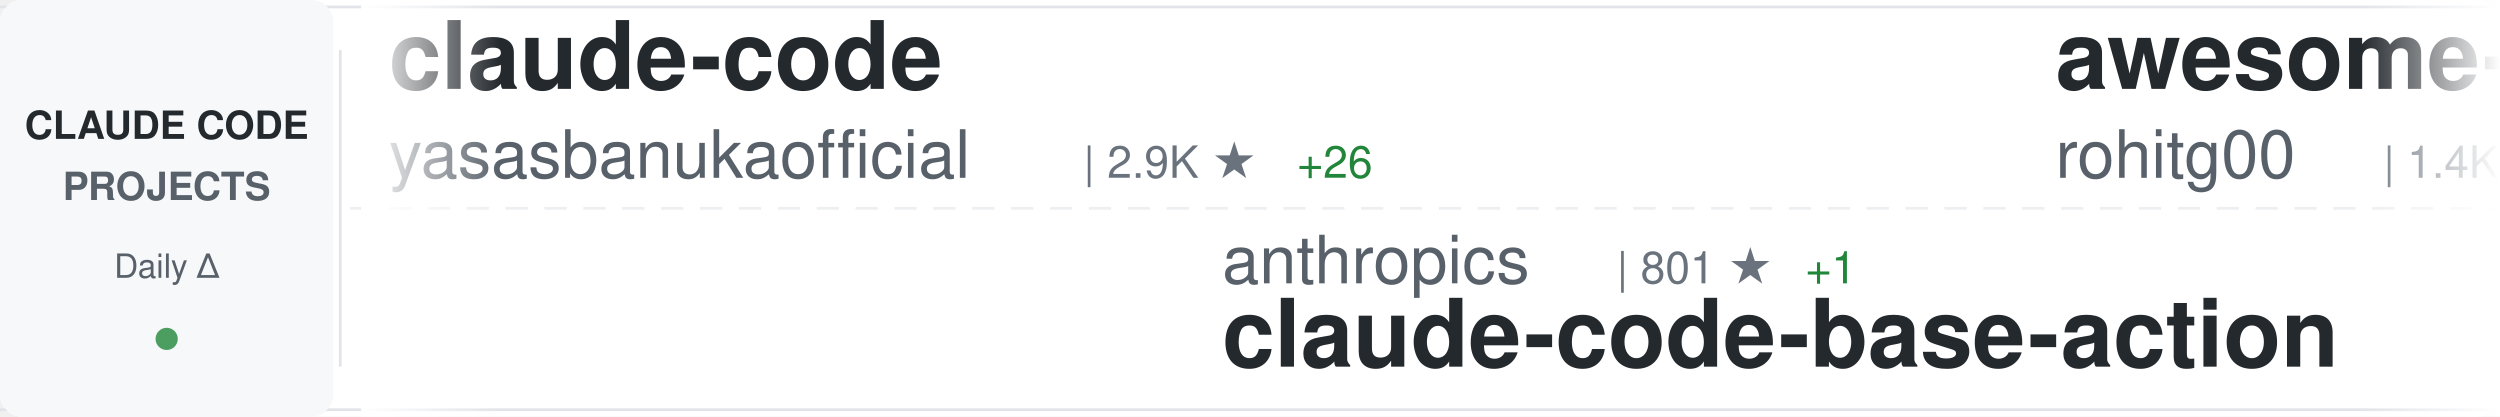
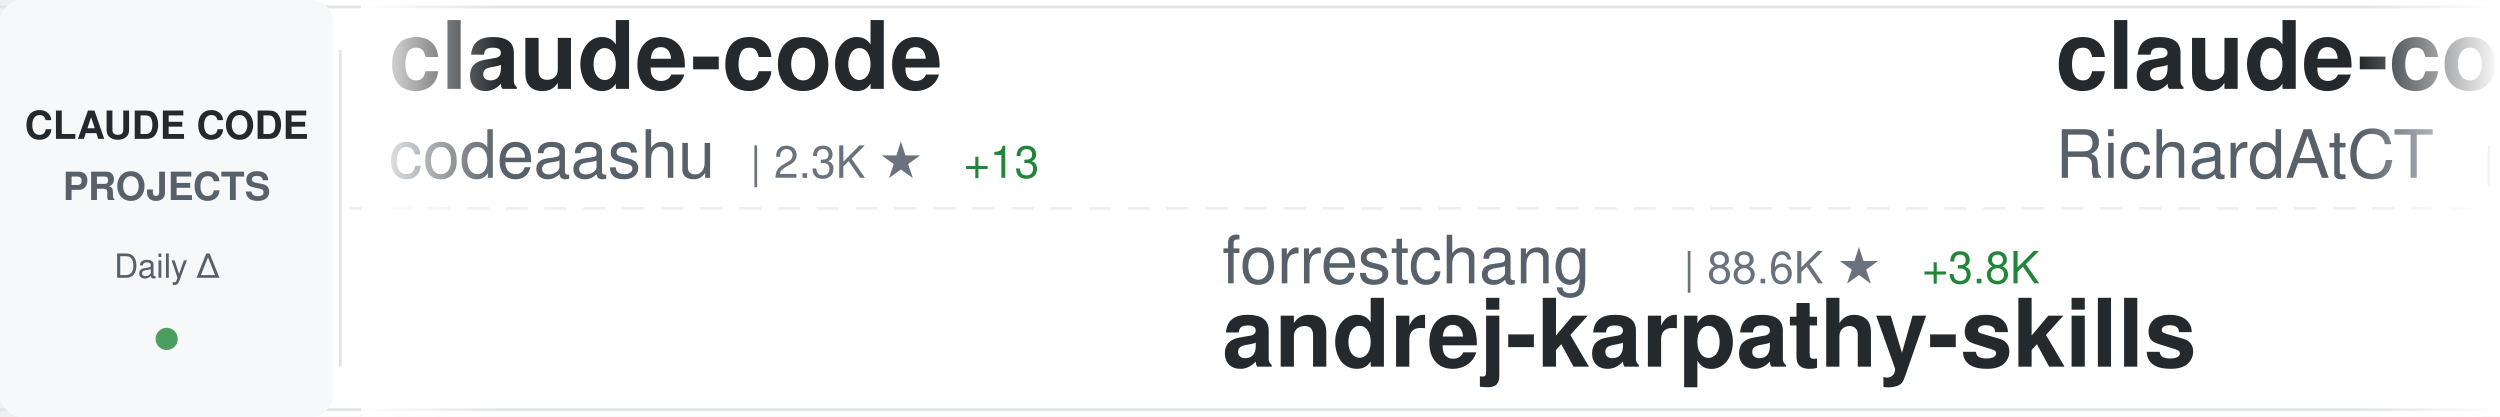
<svg xmlns="http://www.w3.org/2000/svg" width="900" height="150">
  <defs>
    <linearGradient id="awesomeLeftFade" x1="0%" y1="0%" x2="100%" y2="0%">
      <stop offset="0%" style="stop-color:#ffffff;stop-opacity:1" />
      <stop offset="100%" style="stop-color:#ffffff;stop-opacity:0" />
    </linearGradient>
    <linearGradient id="awesomeRightFade" x1="0%" y1="0%" x2="100%" y2="0%">
      <stop offset="0%" style="stop-color:#ffffff;stop-opacity:0" />
      <stop offset="100%" style="stop-color:#ffffff;stop-opacity:1" />
    </linearGradient>
  </defs>
  <rect width="900" height="150" fill="#ffffff" rx="8" />
  <rect x="0" y="2" width="900" height="1" fill="#e1e4e8" />
  <rect x="0" y="147" width="900" height="1" fill="#e1e4e8" />
  <line x1="0" y1="75" x2="900" y2="75" stroke="#e1e4e8" stroke-width="1" stroke-dasharray="8 6" opacity="0.6" />
  <rect x="0" y="0" width="120" height="150" fill="#f6f8fa" rx="8" />
  <text x="60" y="50" font-family="-apple-system, BlinkMacSystemFont, 'Segoe UI', Helvetica, Arial, sans-serif" font-size="14" font-weight="600" fill="#24292e" text-anchor="middle">CLAUDE CODE</text>
  <text x="60" y="72" font-family="-apple-system, BlinkMacSystemFont, 'Segoe UI', Helvetica, Arial, sans-serif" font-size="14" font-weight="600" fill="#586069" text-anchor="middle">PROJECTS</text>
  <text x="60" y="100" font-family="-apple-system, BlinkMacSystemFont, 'Segoe UI', Helvetica, Arial, sans-serif" font-size="12" font-weight="500" fill="#586069" text-anchor="middle">Daily Δ</text>
  <circle cx="60" cy="122" r="4" fill="#22863a" opacity="0.8" />
  <rect x="122" y="18" width="1" height="114" fill="#e1e4e8" />
  <clipPath id="awesomeTickerClip">
    <rect x="130" y="0" width="770" height="150" />
  </clipPath>
  <g clip-path="url(#awesomeTickerClip)">
    <g id="awesomeTickerItems">
      <animateTransform attributeName="transform" attributeType="XML" type="translate" from="0 0" to="-3000 0" dur="54s" repeatCount="indefinite" />
      <g transform="translate(0, 0)">
        <text x="140" y="32" font-family="-apple-system, BlinkMacSystemFont, 'Segoe UI', Helvetica, Arial, sans-serif" font-size="34" font-weight="600" fill="#24292e">claude-code</text>
-         <text x="140" y="64" font-family="-apple-system, BlinkMacSystemFont, 'Segoe UI', Helvetica, Arial, sans-serif" font-size="24" font-weight="400" fill="#586069">yasasbanukaofficial</text>
-         <text x="390" y="64" font-family="-apple-system, BlinkMacSystemFont, 'Segoe UI', Helvetica, Arial, sans-serif" font-size="16" font-weight="500" fill="#6a737d">| 2.9K ★</text>
-         <text x="467" y="64" font-family="-apple-system, BlinkMacSystemFont, 'Segoe UI', Helvetica, Arial, sans-serif" font-size="16" font-weight="500" fill="#22863a"> +26</text>
+         <text x="140" y="64" font-family="-apple-system, BlinkMacSystemFont, 'Segoe UI', Helvetica, Arial, sans-serif" font-size="24" font-weight="400" fill="#586069">codeaashu</text>
+         <text x="270" y="64" font-family="-apple-system, BlinkMacSystemFont, 'Segoe UI', Helvetica, Arial, sans-serif" font-size="16" font-weight="500" fill="#6a737d">| 2.3K ★</text>
+         <text x="347" y="64" font-family="-apple-system, BlinkMacSystemFont, 'Segoe UI', Helvetica, Arial, sans-serif" font-size="16" font-weight="500" fill="#22863a"> +13</text>
      </g>
      <g transform="translate(300, 0)">
-         <text x="140" y="102" font-family="-apple-system, BlinkMacSystemFont, 'Segoe UI', Helvetica, Arial, sans-serif" font-size="24" font-weight="400" fill="#586069">anthropics</text>
-         <text x="282" y="102" font-family="-apple-system, BlinkMacSystemFont, 'Segoe UI', Helvetica, Arial, sans-serif" font-size="16" font-weight="500" fill="#6a737d">| 801 ★</text>
-         <text x="350" y="102" font-family="-apple-system, BlinkMacSystemFont, 'Segoe UI', Helvetica, Arial, sans-serif" font-size="16" font-weight="500" fill="#22863a"> +1</text>
-         <text x="140" y="132" font-family="-apple-system, BlinkMacSystemFont, 'Segoe UI', Helvetica, Arial, sans-serif" font-size="34" font-weight="600" fill="#24292e">claude-code-base-action</text>
+         <text x="140" y="102" font-family="-apple-system, BlinkMacSystemFont, 'Segoe UI', Helvetica, Arial, sans-serif" font-size="24" font-weight="400" fill="#586069">forrestchang</text>
+         <text x="306" y="102" font-family="-apple-system, BlinkMacSystemFont, 'Segoe UI', Helvetica, Arial, sans-serif" font-size="16" font-weight="500" fill="#6a737d">| 88.6K ★</text>
+         <text x="392" y="102" font-family="-apple-system, BlinkMacSystemFont, 'Segoe UI', Helvetica, Arial, sans-serif" font-size="16" font-weight="500" fill="#22863a"> +3.8K</text>
+         <text x="140" y="132" font-family="-apple-system, BlinkMacSystemFont, 'Segoe UI', Helvetica, Arial, sans-serif" font-size="34" font-weight="600" fill="#24292e">andrej-karpathy-skills</text>
      </g>
      <g transform="translate(600, 0)">
-         <text x="140" y="32" font-family="-apple-system, BlinkMacSystemFont, 'Segoe UI', Helvetica, Arial, sans-serif" font-size="34" font-weight="600" fill="#24292e">awesome-claude-code-tool...</text>
-         <text x="140" y="64" font-family="-apple-system, BlinkMacSystemFont, 'Segoe UI', Helvetica, Arial, sans-serif" font-size="24" font-weight="400" fill="#586069">rohitg00</text>
-         <text x="258" y="64" font-family="-apple-system, BlinkMacSystemFont, 'Segoe UI', Helvetica, Arial, sans-serif" font-size="16" font-weight="500" fill="#6a737d">| 1.4K ★</text>
-         <text x="335" y="64" font-family="-apple-system, BlinkMacSystemFont, 'Segoe UI', Helvetica, Arial, sans-serif" font-size="16" font-weight="500" fill="#22863a"> +14</text>
+         <text x="140" y="32" font-family="-apple-system, BlinkMacSystemFont, 'Segoe UI', Helvetica, Arial, sans-serif" font-size="34" font-weight="600" fill="#24292e">claude-code-telegram</text>
+         <text x="140" y="64" font-family="-apple-system, BlinkMacSystemFont, 'Segoe UI', Helvetica, Arial, sans-serif" font-size="24" font-weight="400" fill="#586069">RichardAtCT</text>
+         <text x="294" y="64" font-family="-apple-system, BlinkMacSystemFont, 'Segoe UI', Helvetica, Arial, sans-serif" font-size="16" font-weight="500" fill="#6a737d">| 2.5K ★</text>
+         <text x="371" y="64" font-family="-apple-system, BlinkMacSystemFont, 'Segoe UI', Helvetica, Arial, sans-serif" font-size="16" font-weight="500" fill="#22863a"> +3</text>
      </g>
      <g transform="translate(900, 0)">
-         <text x="140" y="102" font-family="-apple-system, BlinkMacSystemFont, 'Segoe UI', Helvetica, Arial, sans-serif" font-size="24" font-weight="400" fill="#586069">kodu-ai</text>
-         <text x="246" y="102" font-family="-apple-system, BlinkMacSystemFont, 'Segoe UI', Helvetica, Arial, sans-serif" font-size="16" font-weight="500" fill="#6a737d">| 5.3K ★</text>
-         <text x="140" y="132" font-family="-apple-system, BlinkMacSystemFont, 'Segoe UI', Helvetica, Arial, sans-serif" font-size="34" font-weight="600" fill="#24292e">claude-coder</text>
+         <text x="140" y="102" font-family="-apple-system, BlinkMacSystemFont, 'Segoe UI', Helvetica, Arial, sans-serif" font-size="24" font-weight="400" fill="#586069">Hyper66666</text>
+         <text x="282" y="102" font-family="-apple-system, BlinkMacSystemFont, 'Segoe UI', Helvetica, Arial, sans-serif" font-size="16" font-weight="500" fill="#6a737d">| 213 ★</text>
+         <text x="350" y="102" font-family="-apple-system, BlinkMacSystemFont, 'Segoe UI', Helvetica, Arial, sans-serif" font-size="16" font-weight="500" fill="#22863a"> +1</text>
+         <text x="140" y="132" font-family="-apple-system, BlinkMacSystemFont, 'Segoe UI', Helvetica, Arial, sans-serif" font-size="34" font-weight="600" fill="#24292e">claude-code-sourcemap</text>
      </g>
      <g transform="translate(1200, 0)">
-         <text x="140" y="32" font-family="-apple-system, BlinkMacSystemFont, 'Segoe UI', Helvetica, Arial, sans-serif" font-size="34" font-weight="600" fill="#24292e">claude-code-source-build</text>
-         <text x="140" y="64" font-family="-apple-system, BlinkMacSystemFont, 'Segoe UI', Helvetica, Arial, sans-serif" font-size="24" font-weight="400" fill="#586069">andrew-kramer-inno</text>
-         <text x="378" y="64" font-family="-apple-system, BlinkMacSystemFont, 'Segoe UI', Helvetica, Arial, sans-serif" font-size="16" font-weight="500" fill="#6a737d">| 579 ★</text>
-         <text x="446" y="64" font-family="-apple-system, BlinkMacSystemFont, 'Segoe UI', Helvetica, Arial, sans-serif" font-size="16" font-weight="500" fill="#22863a"> +3</text>
+         <text x="140" y="32" font-family="-apple-system, BlinkMacSystemFont, 'Segoe UI', Helvetica, Arial, sans-serif" font-size="34" font-weight="600" fill="#24292e">claude-code-settings</text>
+         <text x="140" y="64" font-family="-apple-system, BlinkMacSystemFont, 'Segoe UI', Helvetica, Arial, sans-serif" font-size="24" font-weight="400" fill="#586069">feiskyer</text>
+         <text x="258" y="64" font-family="-apple-system, BlinkMacSystemFont, 'Segoe UI', Helvetica, Arial, sans-serif" font-size="16" font-weight="500" fill="#6a737d">| 1.5K ★</text>
+         <text x="335" y="64" font-family="-apple-system, BlinkMacSystemFont, 'Segoe UI', Helvetica, Arial, sans-serif" font-size="16" font-weight="500" fill="#22863a"> +2</text>
      </g>
      <g transform="translate(1500, 0)">
-         <text x="140" y="102" font-family="-apple-system, BlinkMacSystemFont, 'Segoe UI', Helvetica, Arial, sans-serif" font-size="24" font-weight="400" fill="#586069">Windy3f3f3f3f</text>
-         <text x="318" y="102" font-family="-apple-system, BlinkMacSystemFont, 'Segoe UI', Helvetica, Arial, sans-serif" font-size="16" font-weight="500" fill="#6a737d">| 1.0K ★</text>
-         <text x="395" y="102" font-family="-apple-system, BlinkMacSystemFont, 'Segoe UI', Helvetica, Arial, sans-serif" font-size="16" font-weight="500" fill="#22863a"> +9</text>
-         <text x="140" y="132" font-family="-apple-system, BlinkMacSystemFont, 'Segoe UI', Helvetica, Arial, sans-serif" font-size="34" font-weight="600" fill="#24292e">claude-code-from-scratch</text>
+         <text x="140" y="102" font-family="-apple-system, BlinkMacSystemFont, 'Segoe UI', Helvetica, Arial, sans-serif" font-size="24" font-weight="400" fill="#586069">VoltAgent</text>
+         <text x="270" y="102" font-family="-apple-system, BlinkMacSystemFont, 'Segoe UI', Helvetica, Arial, sans-serif" font-size="16" font-weight="500" fill="#6a737d">| 18.4K ★</text>
+         <text x="356" y="102" font-family="-apple-system, BlinkMacSystemFont, 'Segoe UI', Helvetica, Arial, sans-serif" font-size="16" font-weight="500" fill="#22863a"> +106</text>
+         <text x="140" y="132" font-family="-apple-system, BlinkMacSystemFont, 'Segoe UI', Helvetica, Arial, sans-serif" font-size="34" font-weight="600" fill="#24292e">awesome-claude-code-suba...</text>
      </g>
      <g transform="translate(1800, 0)">
-         <text x="140" y="32" font-family="-apple-system, BlinkMacSystemFont, 'Segoe UI', Helvetica, Arial, sans-serif" font-size="34" font-weight="600" fill="#24292e">claude-code</text>
-         <text x="140" y="64" font-family="-apple-system, BlinkMacSystemFont, 'Segoe UI', Helvetica, Arial, sans-serif" font-size="24" font-weight="400" fill="#586069">chiragjoshi12</text>
-         <text x="318" y="64" font-family="-apple-system, BlinkMacSystemFont, 'Segoe UI', Helvetica, Arial, sans-serif" font-size="16" font-weight="500" fill="#6a737d">| 195 ★</text>
-         <text x="386" y="64" font-family="-apple-system, BlinkMacSystemFont, 'Segoe UI', Helvetica, Arial, sans-serif" font-size="16" font-weight="500" fill="#22863a"> +2</text>
+         <text x="140" y="32" font-family="-apple-system, BlinkMacSystemFont, 'Segoe UI', Helvetica, Arial, sans-serif" font-size="34" font-weight="600" fill="#24292e">claude-code-router</text>
+         <text x="140" y="64" font-family="-apple-system, BlinkMacSystemFont, 'Segoe UI', Helvetica, Arial, sans-serif" font-size="24" font-weight="400" fill="#586069">musistudio</text>
+         <text x="282" y="64" font-family="-apple-system, BlinkMacSystemFont, 'Segoe UI', Helvetica, Arial, sans-serif" font-size="16" font-weight="500" fill="#6a737d">| 33.0K ★</text>
+         <text x="368" y="64" font-family="-apple-system, BlinkMacSystemFont, 'Segoe UI', Helvetica, Arial, sans-serif" font-size="16" font-weight="500" fill="#22863a"> +80</text>
      </g>
      <g transform="translate(2100, 0)">
-         <text x="140" y="102" font-family="-apple-system, BlinkMacSystemFont, 'Segoe UI', Helvetica, Arial, sans-serif" font-size="24" font-weight="400" fill="#586069">mehmoodosman</text>
-         <text x="306" y="102" font-family="-apple-system, BlinkMacSystemFont, 'Segoe UI', Helvetica, Arial, sans-serif" font-size="16" font-weight="500" fill="#6a737d">| 167 ★</text>
-         <text x="140" y="132" font-family="-apple-system, BlinkMacSystemFont, 'Segoe UI', Helvetica, Arial, sans-serif" font-size="34" font-weight="600" fill="#24292e">claude-code</text>
+         <text x="140" y="102" font-family="-apple-system, BlinkMacSystemFont, 'Segoe UI', Helvetica, Arial, sans-serif" font-size="24" font-weight="400" fill="#586069">OneRedOak</text>
+         <text x="270" y="102" font-family="-apple-system, BlinkMacSystemFont, 'Segoe UI', Helvetica, Arial, sans-serif" font-size="16" font-weight="500" fill="#6a737d">| 3.8K ★</text>
+         <text x="347" y="102" font-family="-apple-system, BlinkMacSystemFont, 'Segoe UI', Helvetica, Arial, sans-serif" font-size="16" font-weight="500" fill="#22863a"> +2</text>
+         <text x="140" y="132" font-family="-apple-system, BlinkMacSystemFont, 'Segoe UI', Helvetica, Arial, sans-serif" font-size="34" font-weight="600" fill="#24292e">claude-code-workflows</text>
      </g>
      <g transform="translate(2400, 0)">
-         <text x="140" y="32" font-family="-apple-system, BlinkMacSystemFont, 'Segoe UI', Helvetica, Arial, sans-serif" font-size="34" font-weight="600" fill="#24292e">ralph</text>
-         <text x="140" y="64" font-family="-apple-system, BlinkMacSystemFont, 'Segoe UI', Helvetica, Arial, sans-serif" font-size="24" font-weight="400" fill="#586069">snarktank</text>
-         <text x="270" y="64" font-family="-apple-system, BlinkMacSystemFont, 'Segoe UI', Helvetica, Arial, sans-serif" font-size="16" font-weight="500" fill="#6a737d">| 17.8K ★</text>
-         <text x="356" y="64" font-family="-apple-system, BlinkMacSystemFont, 'Segoe UI', Helvetica, Arial, sans-serif" font-size="16" font-weight="500" fill="#22863a"> +37</text>
+         <text x="140" y="32" font-family="-apple-system, BlinkMacSystemFont, 'Segoe UI', Helvetica, Arial, sans-serif" font-size="34" font-weight="600" fill="#24292e">CLIProxyAPI</text>
+         <text x="140" y="64" font-family="-apple-system, BlinkMacSystemFont, 'Segoe UI', Helvetica, Arial, sans-serif" font-size="24" font-weight="400" fill="#586069">router-for-me</text>
+         <text x="318" y="64" font-family="-apple-system, BlinkMacSystemFont, 'Segoe UI', Helvetica, Arial, sans-serif" font-size="16" font-weight="500" fill="#6a737d">| 28.8K ★</text>
+         <text x="404" y="64" font-family="-apple-system, BlinkMacSystemFont, 'Segoe UI', Helvetica, Arial, sans-serif" font-size="16" font-weight="500" fill="#22863a"> +186</text>
      </g>
      <g transform="translate(2700, 0)">
-         <text x="140" y="102" font-family="-apple-system, BlinkMacSystemFont, 'Segoe UI', Helvetica, Arial, sans-serif" font-size="24" font-weight="400" fill="#586069">anthropics</text>
-         <text x="282" y="102" font-family="-apple-system, BlinkMacSystemFont, 'Segoe UI', Helvetica, Arial, sans-serif" font-size="16" font-weight="500" fill="#6a737d">| 7.3K ★</text>
-         <text x="359" y="102" font-family="-apple-system, BlinkMacSystemFont, 'Segoe UI', Helvetica, Arial, sans-serif" font-size="16" font-weight="500" fill="#22863a"> +12</text>
-         <text x="140" y="132" font-family="-apple-system, BlinkMacSystemFont, 'Segoe UI', Helvetica, Arial, sans-serif" font-size="34" font-weight="600" fill="#24292e">claude-code-action</text>
+         <text x="140" y="102" font-family="-apple-system, BlinkMacSystemFont, 'Segoe UI', Helvetica, Arial, sans-serif" font-size="24" font-weight="400" fill="#586069">liuup</text>
+         <text x="222" y="102" font-family="-apple-system, BlinkMacSystemFont, 'Segoe UI', Helvetica, Arial, sans-serif" font-size="16" font-weight="500" fill="#6a737d">| 2.0K ★</text>
+         <text x="299" y="102" font-family="-apple-system, BlinkMacSystemFont, 'Segoe UI', Helvetica, Arial, sans-serif" font-size="16" font-weight="500" fill="#22863a"> +23</text>
+         <text x="140" y="132" font-family="-apple-system, BlinkMacSystemFont, 'Segoe UI', Helvetica, Arial, sans-serif" font-size="34" font-weight="600" fill="#24292e">claude-code-analysis</text>
      </g>
      <g transform="translate(3000, 0)">
        <text x="140" y="32" font-family="-apple-system, BlinkMacSystemFont, 'Segoe UI', Helvetica, Arial, sans-serif" font-size="34" font-weight="600" fill="#24292e">claude-code</text>
-         <text x="140" y="64" font-family="-apple-system, BlinkMacSystemFont, 'Segoe UI', Helvetica, Arial, sans-serif" font-size="24" font-weight="400" fill="#586069">yasasbanukaofficial</text>
-         <text x="390" y="64" font-family="-apple-system, BlinkMacSystemFont, 'Segoe UI', Helvetica, Arial, sans-serif" font-size="16" font-weight="500" fill="#6a737d">| 2.9K ★</text>
-         <text x="467" y="64" font-family="-apple-system, BlinkMacSystemFont, 'Segoe UI', Helvetica, Arial, sans-serif" font-size="16" font-weight="500" fill="#22863a"> +26</text>
+         <text x="140" y="64" font-family="-apple-system, BlinkMacSystemFont, 'Segoe UI', Helvetica, Arial, sans-serif" font-size="24" font-weight="400" fill="#586069">codeaashu</text>
+         <text x="270" y="64" font-family="-apple-system, BlinkMacSystemFont, 'Segoe UI', Helvetica, Arial, sans-serif" font-size="16" font-weight="500" fill="#6a737d">| 2.3K ★</text>
+         <text x="347" y="64" font-family="-apple-system, BlinkMacSystemFont, 'Segoe UI', Helvetica, Arial, sans-serif" font-size="16" font-weight="500" fill="#22863a"> +13</text>
      </g>
      <g transform="translate(3300, 0)">
-         <text x="140" y="102" font-family="-apple-system, BlinkMacSystemFont, 'Segoe UI', Helvetica, Arial, sans-serif" font-size="24" font-weight="400" fill="#586069">anthropics</text>
-         <text x="282" y="102" font-family="-apple-system, BlinkMacSystemFont, 'Segoe UI', Helvetica, Arial, sans-serif" font-size="16" font-weight="500" fill="#6a737d">| 801 ★</text>
-         <text x="350" y="102" font-family="-apple-system, BlinkMacSystemFont, 'Segoe UI', Helvetica, Arial, sans-serif" font-size="16" font-weight="500" fill="#22863a"> +1</text>
-         <text x="140" y="132" font-family="-apple-system, BlinkMacSystemFont, 'Segoe UI', Helvetica, Arial, sans-serif" font-size="34" font-weight="600" fill="#24292e">claude-code-base-action</text>
+         <text x="140" y="102" font-family="-apple-system, BlinkMacSystemFont, 'Segoe UI', Helvetica, Arial, sans-serif" font-size="24" font-weight="400" fill="#586069">forrestchang</text>
+         <text x="306" y="102" font-family="-apple-system, BlinkMacSystemFont, 'Segoe UI', Helvetica, Arial, sans-serif" font-size="16" font-weight="500" fill="#6a737d">| 88.6K ★</text>
+         <text x="392" y="102" font-family="-apple-system, BlinkMacSystemFont, 'Segoe UI', Helvetica, Arial, sans-serif" font-size="16" font-weight="500" fill="#22863a"> +3.8K</text>
+         <text x="140" y="132" font-family="-apple-system, BlinkMacSystemFont, 'Segoe UI', Helvetica, Arial, sans-serif" font-size="34" font-weight="600" fill="#24292e">andrej-karpathy-skills</text>
      </g>
      <g transform="translate(3600, 0)">
-         <text x="140" y="32" font-family="-apple-system, BlinkMacSystemFont, 'Segoe UI', Helvetica, Arial, sans-serif" font-size="34" font-weight="600" fill="#24292e">awesome-claude-code-tool...</text>
-         <text x="140" y="64" font-family="-apple-system, BlinkMacSystemFont, 'Segoe UI', Helvetica, Arial, sans-serif" font-size="24" font-weight="400" fill="#586069">rohitg00</text>
-         <text x="258" y="64" font-family="-apple-system, BlinkMacSystemFont, 'Segoe UI', Helvetica, Arial, sans-serif" font-size="16" font-weight="500" fill="#6a737d">| 1.4K ★</text>
-         <text x="335" y="64" font-family="-apple-system, BlinkMacSystemFont, 'Segoe UI', Helvetica, Arial, sans-serif" font-size="16" font-weight="500" fill="#22863a"> +14</text>
+         <text x="140" y="32" font-family="-apple-system, BlinkMacSystemFont, 'Segoe UI', Helvetica, Arial, sans-serif" font-size="34" font-weight="600" fill="#24292e">claude-code-telegram</text>
+         <text x="140" y="64" font-family="-apple-system, BlinkMacSystemFont, 'Segoe UI', Helvetica, Arial, sans-serif" font-size="24" font-weight="400" fill="#586069">RichardAtCT</text>
+         <text x="294" y="64" font-family="-apple-system, BlinkMacSystemFont, 'Segoe UI', Helvetica, Arial, sans-serif" font-size="16" font-weight="500" fill="#6a737d">| 2.5K ★</text>
+         <text x="371" y="64" font-family="-apple-system, BlinkMacSystemFont, 'Segoe UI', Helvetica, Arial, sans-serif" font-size="16" font-weight="500" fill="#22863a"> +3</text>
      </g>
      <g transform="translate(3900, 0)">
-         <text x="140" y="102" font-family="-apple-system, BlinkMacSystemFont, 'Segoe UI', Helvetica, Arial, sans-serif" font-size="24" font-weight="400" fill="#586069">kodu-ai</text>
-         <text x="246" y="102" font-family="-apple-system, BlinkMacSystemFont, 'Segoe UI', Helvetica, Arial, sans-serif" font-size="16" font-weight="500" fill="#6a737d">| 5.3K ★</text>
-         <text x="140" y="132" font-family="-apple-system, BlinkMacSystemFont, 'Segoe UI', Helvetica, Arial, sans-serif" font-size="34" font-weight="600" fill="#24292e">claude-coder</text>
+         <text x="140" y="102" font-family="-apple-system, BlinkMacSystemFont, 'Segoe UI', Helvetica, Arial, sans-serif" font-size="24" font-weight="400" fill="#586069">Hyper66666</text>
+         <text x="282" y="102" font-family="-apple-system, BlinkMacSystemFont, 'Segoe UI', Helvetica, Arial, sans-serif" font-size="16" font-weight="500" fill="#6a737d">| 213 ★</text>
+         <text x="350" y="102" font-family="-apple-system, BlinkMacSystemFont, 'Segoe UI', Helvetica, Arial, sans-serif" font-size="16" font-weight="500" fill="#22863a"> +1</text>
+         <text x="140" y="132" font-family="-apple-system, BlinkMacSystemFont, 'Segoe UI', Helvetica, Arial, sans-serif" font-size="34" font-weight="600" fill="#24292e">claude-code-sourcemap</text>
      </g>
    </g>
  </g>
  <rect x="130" y="0" width="50" height="150" fill="url(#awesomeLeftFade)" />
  <rect x="850" y="0" width="50" height="150" fill="url(#awesomeRightFade)" />
</svg>
